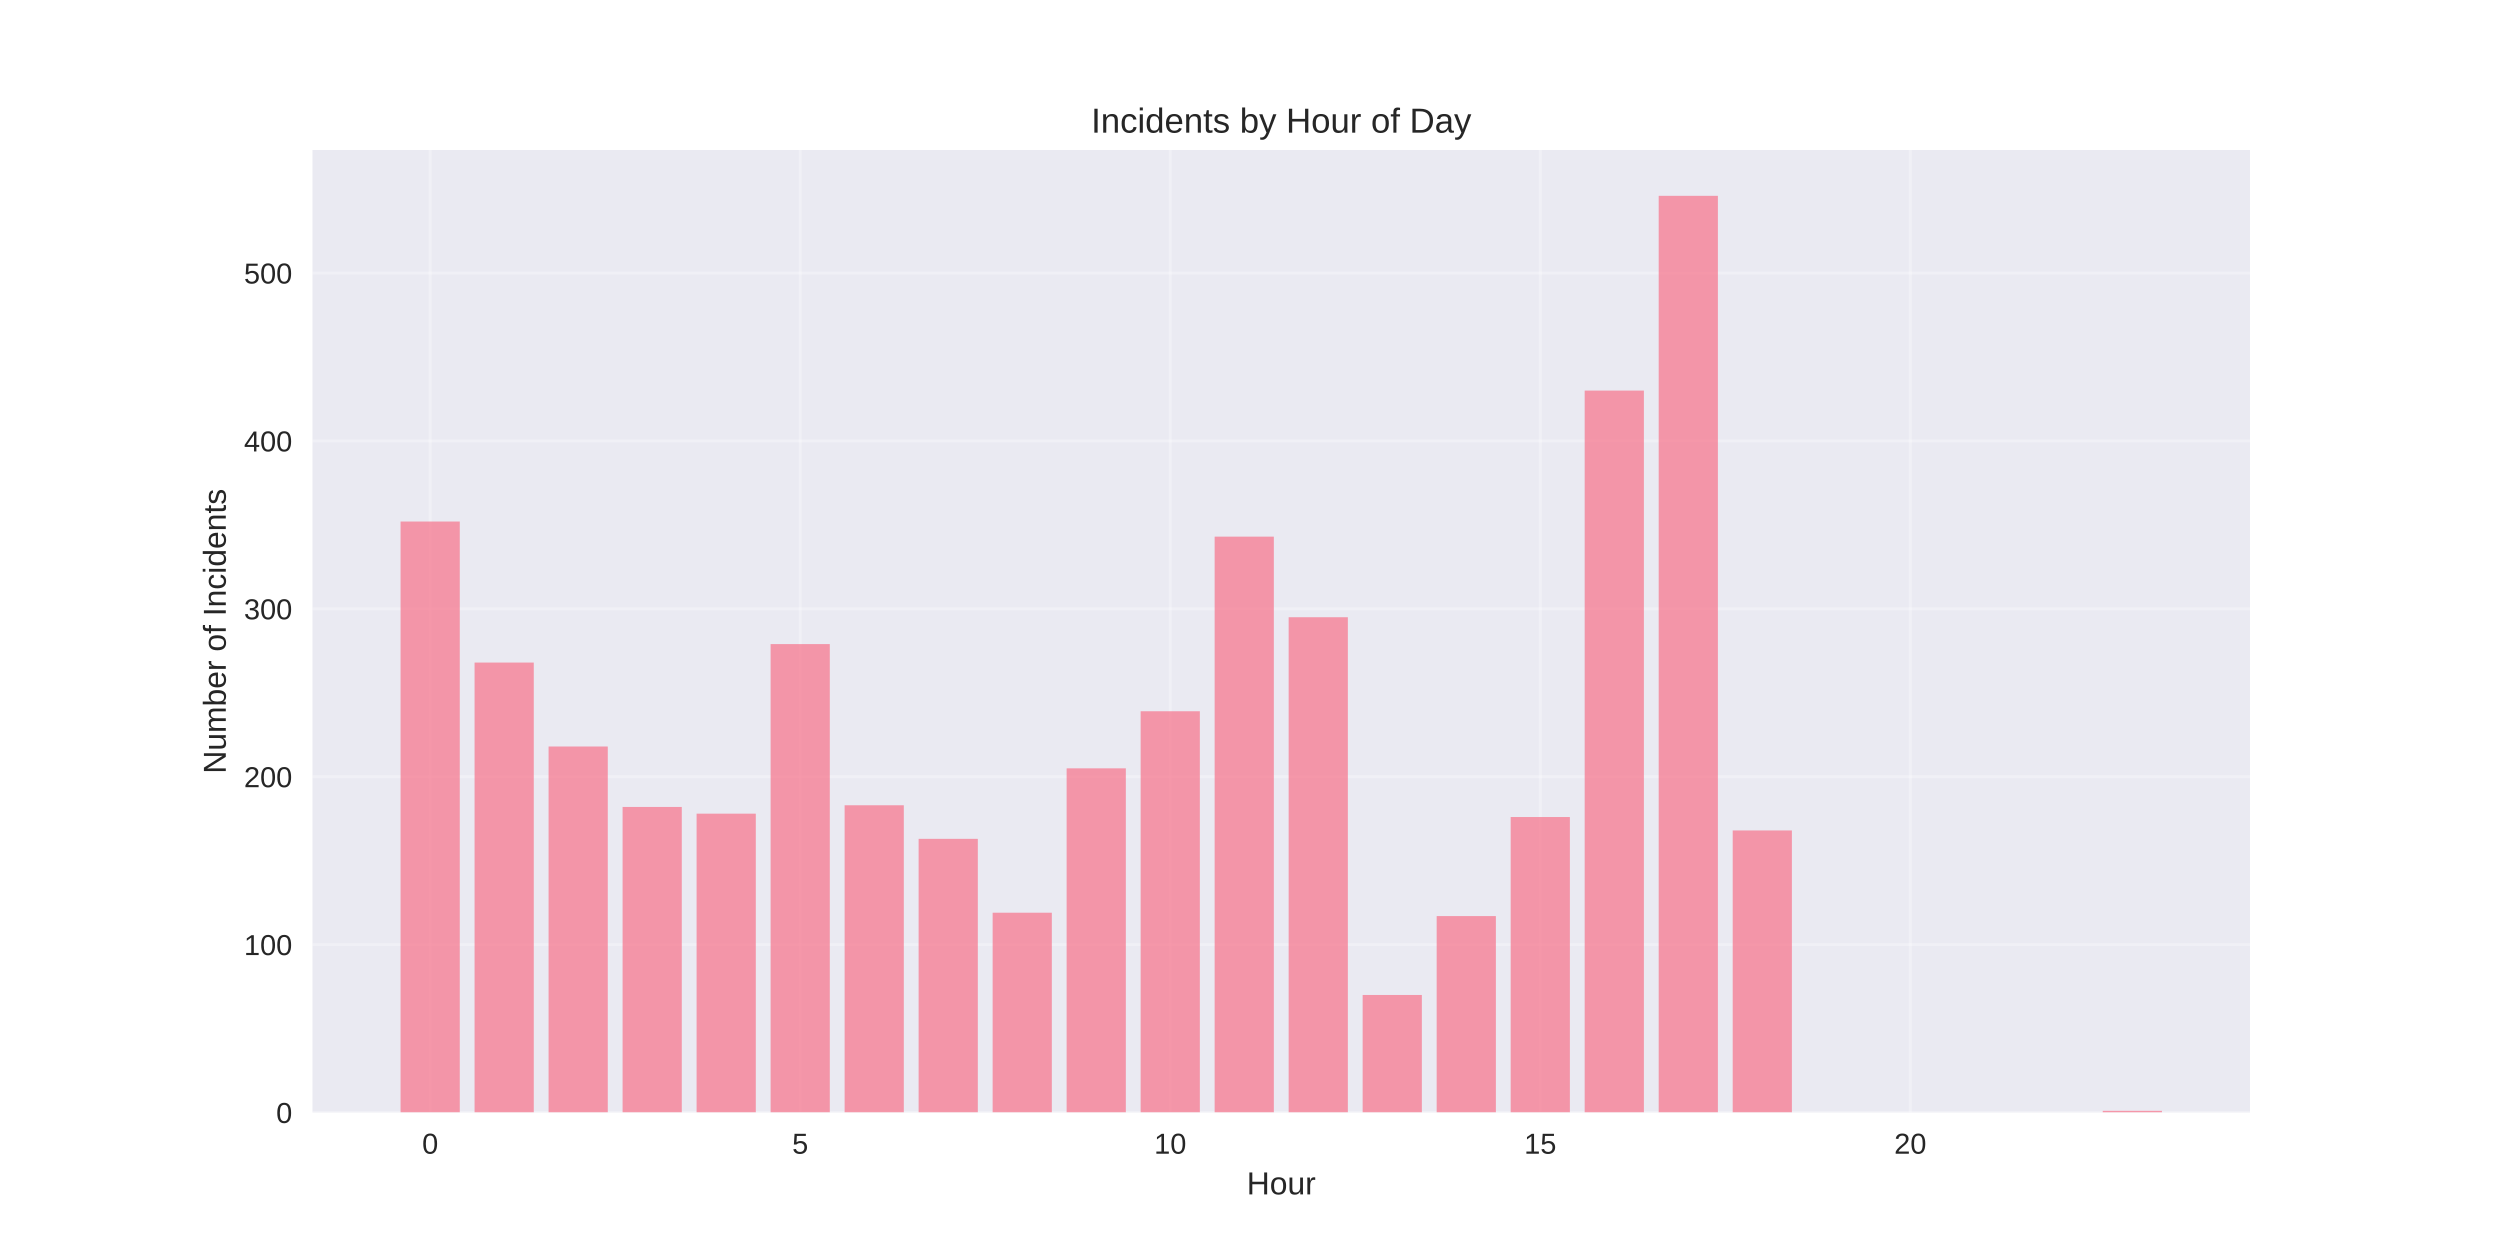
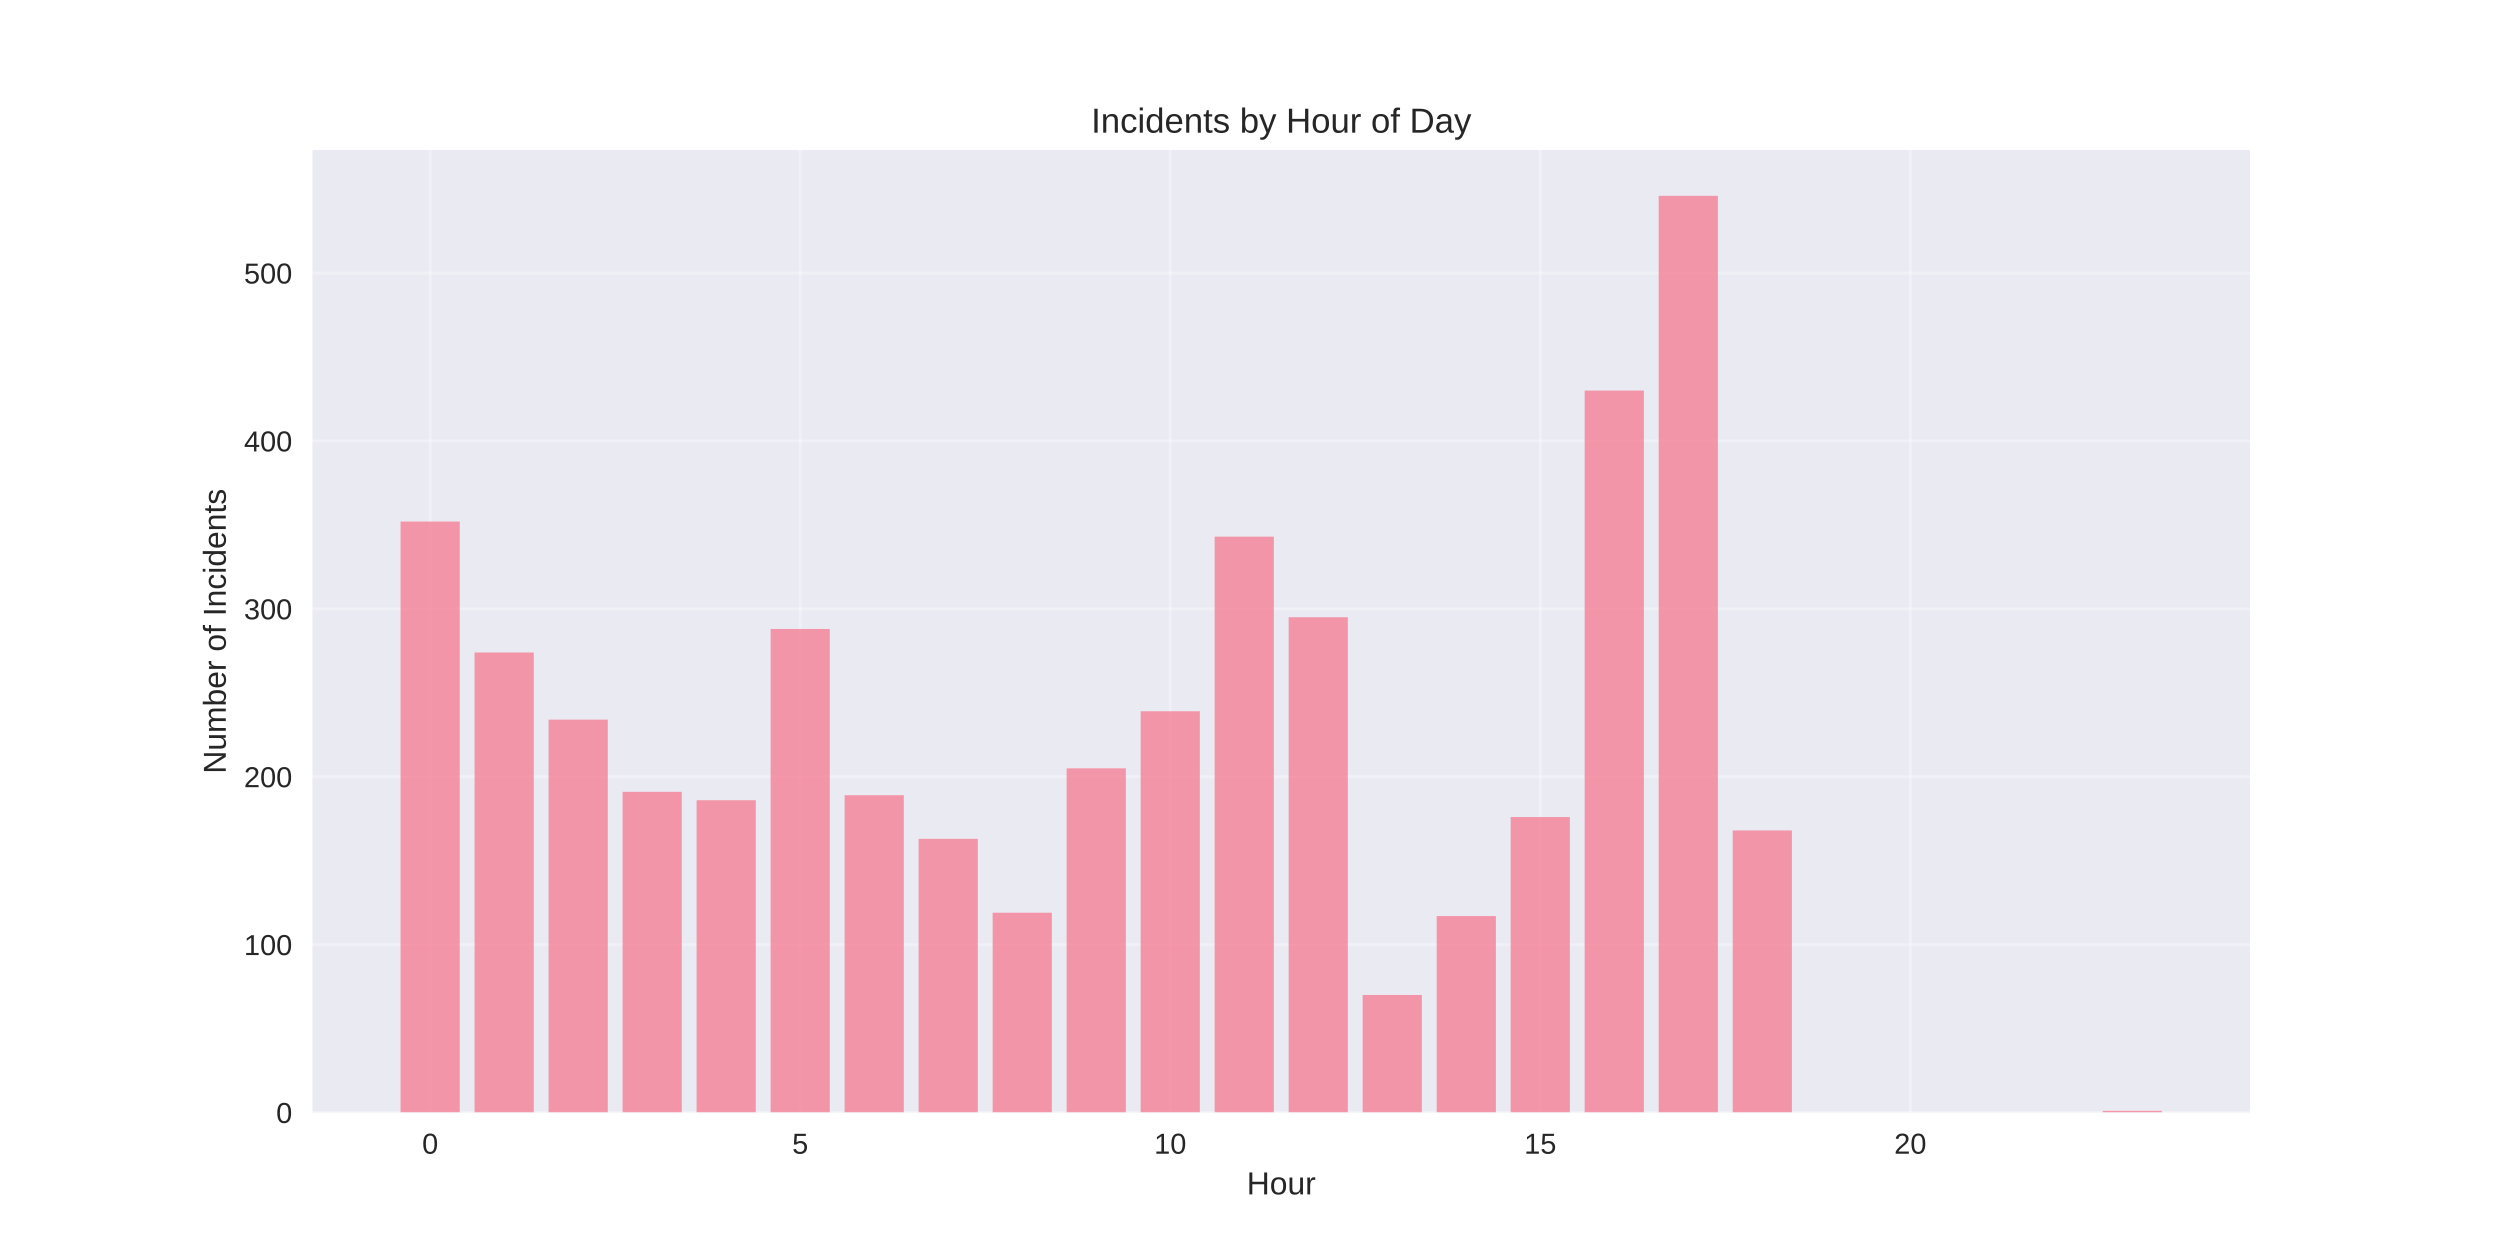
<svg xmlns="http://www.w3.org/2000/svg" width="864pt" height="432pt" viewBox="0 0 864 432" version="1.1">
  <defs>
    <style type="text/css">*{stroke-linejoin: round; stroke-linecap: butt}</style>
  </defs>
  <g id="figure_1">
    <g id="patch_1">
      <path d="M 0 432  L 864 432  L 864 0  L 0 0  z " style="fill: #ffffff" />
    </g>
    <g id="axes_1">
      <g id="patch_2">
        <path d="M 108 384.48  L 777.6 384.48  L 777.6 51.84  L 108 51.84  z " style="fill: #eaeaf2" />
      </g>
      <g id="matplotlib.axis_1">
        <g id="xtick_1">
          <g id="line2d_1">
-             <path d="M 148.667 384.48  L 148.667 51.84  " clip-path="url(#p8deda208c0)" style="fill: none; stroke: #ffffff; stroke-opacity: 0.3; stroke-linecap: round" />
+             <path d="M 148.667 384.48  L 148.667 51.84  " clip-path="url(#p25a3c4bd6f)" style="fill: none; stroke: #ffffff; stroke-opacity: 0.3; stroke-linecap: round" />
          </g>
          <g id="line2d_2" />
          <g id="text_1">
            <text style="fill: #262626; font: 10px 'Arial', 'Liberation Sans', 'DejaVu Sans', 'Bitstream Vera Sans', sans-serif; text-anchor: middle" x="148.667" y="398.727" transform="rotate(-0 148.6671 398.7269)">0</text>
          </g>
        </g>
        <g id="xtick_2">
          <g id="line2d_3">
-             <path d="M 276.551 384.48  L 276.551 51.84  " clip-path="url(#p8deda208c0)" style="fill: none; stroke: #ffffff; stroke-opacity: 0.3; stroke-linecap: round" />
+             <path d="M 276.551 384.48  L 276.551 51.84  " clip-path="url(#p25a3c4bd6f)" style="fill: none; stroke: #ffffff; stroke-opacity: 0.3; stroke-linecap: round" />
          </g>
          <g id="line2d_4" />
          <g id="text_2">
            <text style="fill: #262626; font: 10px 'Arial', 'Liberation Sans', 'DejaVu Sans', 'Bitstream Vera Sans', sans-serif; text-anchor: middle" x="276.551" y="398.727" transform="rotate(-0 276.551 398.7269)">5</text>
          </g>
        </g>
        <g id="xtick_3">
          <g id="line2d_5">
-             <path d="M 404.435 384.48  L 404.435 51.84  " clip-path="url(#p8deda208c0)" style="fill: none; stroke: #ffffff; stroke-opacity: 0.3; stroke-linecap: round" />
+             <path d="M 404.435 384.48  L 404.435 51.84  " clip-path="url(#p25a3c4bd6f)" style="fill: none; stroke: #ffffff; stroke-opacity: 0.3; stroke-linecap: round" />
          </g>
          <g id="line2d_6" />
          <g id="text_3">
            <text style="fill: #262626; font: 10px 'Arial', 'Liberation Sans', 'DejaVu Sans', 'Bitstream Vera Sans', sans-serif; text-anchor: middle" x="404.435" y="398.727" transform="rotate(-0 404.4348 398.7269)">10</text>
          </g>
        </g>
        <g id="xtick_4">
          <g id="line2d_7">
-             <path d="M 532.319 384.48  L 532.319 51.84  " clip-path="url(#p8deda208c0)" style="fill: none; stroke: #ffffff; stroke-opacity: 0.3; stroke-linecap: round" />
+             <path d="M 532.319 384.48  L 532.319 51.84  " clip-path="url(#p25a3c4bd6f)" style="fill: none; stroke: #ffffff; stroke-opacity: 0.3; stroke-linecap: round" />
          </g>
          <g id="line2d_8" />
          <g id="text_4">
            <text style="fill: #262626; font: 10px 'Arial', 'Liberation Sans', 'DejaVu Sans', 'Bitstream Vera Sans', sans-serif; text-anchor: middle" x="532.319" y="398.727" transform="rotate(-0 532.3187 398.7269)">15</text>
          </g>
        </g>
        <g id="xtick_5">
          <g id="line2d_9">
-             <path d="M 660.203 384.48  L 660.203 51.84  " clip-path="url(#p8deda208c0)" style="fill: none; stroke: #ffffff; stroke-opacity: 0.3; stroke-linecap: round" />
+             <path d="M 660.203 384.48  L 660.203 51.84  " clip-path="url(#p25a3c4bd6f)" style="fill: none; stroke: #ffffff; stroke-opacity: 0.3; stroke-linecap: round" />
          </g>
          <g id="line2d_10" />
          <g id="text_5">
            <text style="fill: #262626; font: 10px 'Arial', 'Liberation Sans', 'DejaVu Sans', 'Bitstream Vera Sans', sans-serif; text-anchor: middle" x="660.203" y="398.727" transform="rotate(-0 660.2026 398.7269)">20</text>
          </g>
        </g>
        <g id="text_6">
          <text style="fill: #262626; font: 11px 'Arial', 'Liberation Sans', 'DejaVu Sans', 'Bitstream Vera Sans', sans-serif; text-anchor: middle" x="442.8" y="412.773" transform="rotate(-0 442.8 412.7734)">Hour</text>
        </g>
      </g>
      <g id="matplotlib.axis_2">
        <g id="ytick_1">
          <g id="line2d_11">
-             <path d="M 108 384.48  L 777.6 384.48  " clip-path="url(#p8deda208c0)" style="fill: none; stroke: #ffffff; stroke-opacity: 0.3; stroke-linecap: round" />
+             <path d="M 108 384.48  L 777.6 384.48  " clip-path="url(#p25a3c4bd6f)" style="fill: none; stroke: #ffffff; stroke-opacity: 0.3; stroke-linecap: round" />
          </g>
          <g id="line2d_12" />
          <g id="text_7">
            <text style="fill: #262626; font: 10px 'Arial', 'Liberation Sans', 'DejaVu Sans', 'Bitstream Vera Sans', sans-serif; text-anchor: end" x="101" y="388.103" transform="rotate(-0 101 388.1034)">0</text>
          </g>
        </g>
        <g id="ytick_2">
          <g id="line2d_13">
-             <path d="M 108 326.458  L 777.6 326.458  " clip-path="url(#p8deda208c0)" style="fill: none; stroke: #ffffff; stroke-opacity: 0.3; stroke-linecap: round" />
+             <path d="M 108 326.458  L 777.6 326.458  " clip-path="url(#p25a3c4bd6f)" style="fill: none; stroke: #ffffff; stroke-opacity: 0.3; stroke-linecap: round" />
          </g>
          <g id="line2d_14" />
          <g id="text_8">
            <text style="fill: #262626; font: 10px 'Arial', 'Liberation Sans', 'DejaVu Sans', 'Bitstream Vera Sans', sans-serif; text-anchor: end" x="101" y="330.081" transform="rotate(-0 101 330.0815)">100</text>
          </g>
        </g>
        <g id="ytick_3">
          <g id="line2d_15">
-             <path d="M 108 268.436  L 777.6 268.436  " clip-path="url(#p8deda208c0)" style="fill: none; stroke: #ffffff; stroke-opacity: 0.3; stroke-linecap: round" />
+             <path d="M 108 268.436  L 777.6 268.436  " clip-path="url(#p25a3c4bd6f)" style="fill: none; stroke: #ffffff; stroke-opacity: 0.3; stroke-linecap: round" />
          </g>
          <g id="line2d_16" />
          <g id="text_9">
            <text style="fill: #262626; font: 10px 'Arial', 'Liberation Sans', 'DejaVu Sans', 'Bitstream Vera Sans', sans-serif; text-anchor: end" x="101" y="272.059" transform="rotate(-0 101 272.0595)">200</text>
          </g>
        </g>
        <g id="ytick_4">
          <g id="line2d_17">
-             <path d="M 108 210.414  L 777.6 210.414  " clip-path="url(#p8deda208c0)" style="fill: none; stroke: #ffffff; stroke-opacity: 0.3; stroke-linecap: round" />
+             <path d="M 108 210.414  L 777.6 210.414  " clip-path="url(#p25a3c4bd6f)" style="fill: none; stroke: #ffffff; stroke-opacity: 0.3; stroke-linecap: round" />
          </g>
          <g id="line2d_18" />
          <g id="text_10">
            <text style="fill: #262626; font: 10px 'Arial', 'Liberation Sans', 'DejaVu Sans', 'Bitstream Vera Sans', sans-serif; text-anchor: end" x="101" y="214.038" transform="rotate(-0 101 214.0375)">300</text>
          </g>
        </g>
        <g id="ytick_5">
          <g id="line2d_19">
-             <path d="M 108 152.392  L 777.6 152.392  " clip-path="url(#p8deda208c0)" style="fill: none; stroke: #ffffff; stroke-opacity: 0.3; stroke-linecap: round" />
+             <path d="M 108 152.392  L 777.6 152.392  " clip-path="url(#p25a3c4bd6f)" style="fill: none; stroke: #ffffff; stroke-opacity: 0.3; stroke-linecap: round" />
          </g>
          <g id="line2d_20" />
          <g id="text_11">
            <text style="fill: #262626; font: 10px 'Arial', 'Liberation Sans', 'DejaVu Sans', 'Bitstream Vera Sans', sans-serif; text-anchor: end" x="101" y="156.016" transform="rotate(-0 101 156.0155)">400</text>
          </g>
        </g>
        <g id="ytick_6">
          <g id="line2d_21">
-             <path d="M 108 94.37  L 777.6 94.37  " clip-path="url(#p8deda208c0)" style="fill: none; stroke: #ffffff; stroke-opacity: 0.3; stroke-linecap: round" />
+             <path d="M 108 94.37  L 777.6 94.37  " clip-path="url(#p25a3c4bd6f)" style="fill: none; stroke: #ffffff; stroke-opacity: 0.3; stroke-linecap: round" />
          </g>
          <g id="line2d_22" />
          <g id="text_12">
            <text style="fill: #262626; font: 10px 'Arial', 'Liberation Sans', 'DejaVu Sans', 'Bitstream Vera Sans', sans-serif; text-anchor: end" x="101" y="97.994" transform="rotate(-0 101 97.99355)">500</text>
          </g>
        </g>
        <g id="text_13">
          <text style="fill: #262626; font: 11px 'Arial', 'Liberation Sans', 'DejaVu Sans', 'Bitstream Vera Sans', sans-serif; text-anchor: middle" x="78.035" y="218.16" transform="rotate(-90 78.03469 218.16)">Number of Incidents</text>
        </g>
      </g>
      <g id="patch_3">
-         <path d="M 138.436 384.48  L 158.898 384.48  L 158.898 180.243  L 138.436 180.243  z " clip-path="url(#p8deda208c0)" style="fill: #f77189; opacity: 0.7" />
+         <path d="M 138.436 384.48  L 158.898 384.48  L 158.898 180.243  L 138.436 180.243  z " clip-path="url(#p25a3c4bd6f)" style="fill: #f77189; opacity: 0.7" />
      </g>
      <g id="patch_4">
-         <path d="M 164.013 384.48  L 184.475 384.48  L 184.475 228.981  L 164.013 228.981  z " clip-path="url(#p8deda208c0)" style="fill: #f77189; opacity: 0.7" />
+         <path d="M 164.013 384.48  L 184.475 384.48  L 184.475 225.5  L 164.013 225.5  z " clip-path="url(#p25a3c4bd6f)" style="fill: #f77189; opacity: 0.7" />
      </g>
      <g id="patch_5">
-         <path d="M 189.59 384.48  L 210.051 384.48  L 210.051 257.992  L 189.59 257.992  z " clip-path="url(#p8deda208c0)" style="fill: #f77189; opacity: 0.7" />
+         <path d="M 189.59 384.48  L 210.051 384.48  L 210.051 248.709  L 189.59 248.709  z " clip-path="url(#p25a3c4bd6f)" style="fill: #f77189; opacity: 0.7" />
      </g>
      <g id="patch_6">
-         <path d="M 215.167 384.48  L 235.628 384.48  L 235.628 278.88  L 215.167 278.88  z " clip-path="url(#p8deda208c0)" style="fill: #f77189; opacity: 0.7" />
+         <path d="M 215.167 384.48  L 235.628 384.48  L 235.628 273.658  L 215.167 273.658  z " clip-path="url(#p25a3c4bd6f)" style="fill: #f77189; opacity: 0.7" />
      </g>
      <g id="patch_7">
-         <path d="M 240.743 384.48  L 261.205 384.48  L 261.205 281.201  L 240.743 281.201  z " clip-path="url(#p8deda208c0)" style="fill: #f77189; opacity: 0.7" />
+         <path d="M 240.743 384.48  L 261.205 384.48  L 261.205 276.559  L 240.743 276.559  z " clip-path="url(#p25a3c4bd6f)" style="fill: #f77189; opacity: 0.7" />
      </g>
      <g id="patch_8">
-         <path d="M 266.32 384.48  L 286.782 384.48  L 286.782 222.599  L 266.32 222.599  z " clip-path="url(#p8deda208c0)" style="fill: #f77189; opacity: 0.7" />
+         <path d="M 266.32 384.48  L 286.782 384.48  L 286.782 217.377  L 266.32 217.377  z " clip-path="url(#p25a3c4bd6f)" style="fill: #f77189; opacity: 0.7" />
      </g>
      <g id="patch_9">
-         <path d="M 291.897 384.48  L 312.358 384.48  L 312.358 278.3  L 291.897 278.3  z " clip-path="url(#p8deda208c0)" style="fill: #f77189; opacity: 0.7" />
+         <path d="M 291.897 384.48  L 312.358 384.48  L 312.358 274.818  L 291.897 274.818  z " clip-path="url(#p25a3c4bd6f)" style="fill: #f77189; opacity: 0.7" />
      </g>
      <g id="patch_10">
-         <path d="M 317.474 384.48  L 337.935 384.48  L 337.935 289.904  L 317.474 289.904  z " clip-path="url(#p8deda208c0)" style="fill: #f77189; opacity: 0.7" />
+         <path d="M 317.474 384.48  L 337.935 384.48  L 337.935 289.904  L 317.474 289.904  z " clip-path="url(#p25a3c4bd6f)" style="fill: #f77189; opacity: 0.7" />
      </g>
      <g id="patch_11">
-         <path d="M 343.051 384.48  L 363.512 384.48  L 363.512 315.434  L 343.051 315.434  z " clip-path="url(#p8deda208c0)" style="fill: #f77189; opacity: 0.7" />
+         <path d="M 343.051 384.48  L 363.512 384.48  L 363.512 315.434  L 343.051 315.434  z " clip-path="url(#p25a3c4bd6f)" style="fill: #f77189; opacity: 0.7" />
      </g>
      <g id="patch_12">
-         <path d="M 368.627 384.48  L 389.089 384.48  L 389.089 265.535  L 368.627 265.535  z " clip-path="url(#p8deda208c0)" style="fill: #f77189; opacity: 0.7" />
+         <path d="M 368.627 384.48  L 389.089 384.48  L 389.089 265.535  L 368.627 265.535  z " clip-path="url(#p25a3c4bd6f)" style="fill: #f77189; opacity: 0.7" />
      </g>
      <g id="patch_13">
-         <path d="M 394.204 384.48  L 414.666 384.48  L 414.666 245.807  L 394.204 245.807  z " clip-path="url(#p8deda208c0)" style="fill: #f77189; opacity: 0.7" />
+         <path d="M 394.204 384.48  L 414.666 384.48  L 414.666 245.807  L 394.204 245.807  z " clip-path="url(#p25a3c4bd6f)" style="fill: #f77189; opacity: 0.7" />
      </g>
      <g id="patch_14">
-         <path d="M 419.781 384.48  L 440.242 384.48  L 440.242 185.465  L 419.781 185.465  z " clip-path="url(#p8deda208c0)" style="fill: #f77189; opacity: 0.7" />
+         <path d="M 419.781 384.48  L 440.242 384.48  L 440.242 185.465  L 419.781 185.465  z " clip-path="url(#p25a3c4bd6f)" style="fill: #f77189; opacity: 0.7" />
      </g>
      <g id="patch_15">
-         <path d="M 445.358 384.48  L 465.819 384.48  L 465.819 213.315  L 445.358 213.315  z " clip-path="url(#p8deda208c0)" style="fill: #f77189; opacity: 0.7" />
+         <path d="M 445.358 384.48  L 465.819 384.48  L 465.819 213.315  L 445.358 213.315  z " clip-path="url(#p25a3c4bd6f)" style="fill: #f77189; opacity: 0.7" />
      </g>
      <g id="patch_16">
-         <path d="M 470.934 384.48  L 491.396 384.48  L 491.396 343.865  L 470.934 343.865  z " clip-path="url(#p8deda208c0)" style="fill: #f77189; opacity: 0.7" />
+         <path d="M 470.934 384.48  L 491.396 384.48  L 491.396 343.865  L 470.934 343.865  z " clip-path="url(#p25a3c4bd6f)" style="fill: #f77189; opacity: 0.7" />
      </g>
      <g id="patch_17">
-         <path d="M 496.511 384.48  L 516.973 384.48  L 516.973 316.594  L 496.511 316.594  z " clip-path="url(#p8deda208c0)" style="fill: #f77189; opacity: 0.7" />
+         <path d="M 496.511 384.48  L 516.973 384.48  L 516.973 316.594  L 496.511 316.594  z " clip-path="url(#p25a3c4bd6f)" style="fill: #f77189; opacity: 0.7" />
      </g>
      <g id="patch_18">
-         <path d="M 522.088 384.48  L 542.549 384.48  L 542.549 282.361  L 522.088 282.361  z " clip-path="url(#p8deda208c0)" style="fill: #f77189; opacity: 0.7" />
+         <path d="M 522.088 384.48  L 542.549 384.48  L 542.549 282.361  L 522.088 282.361  z " clip-path="url(#p25a3c4bd6f)" style="fill: #f77189; opacity: 0.7" />
      </g>
      <g id="patch_19">
-         <path d="M 547.665 384.48  L 568.126 384.48  L 568.126 134.985  L 547.665 134.985  z " clip-path="url(#p8deda208c0)" style="fill: #f77189; opacity: 0.7" />
+         <path d="M 547.665 384.48  L 568.126 384.48  L 568.126 134.985  L 547.665 134.985  z " clip-path="url(#p25a3c4bd6f)" style="fill: #f77189; opacity: 0.7" />
      </g>
      <g id="patch_20">
-         <path d="M 573.242 384.48  L 593.703 384.48  L 593.703 67.68  L 573.242 67.68  z " clip-path="url(#p8deda208c0)" style="fill: #f77189; opacity: 0.7" />
+         <path d="M 573.242 384.48  L 593.703 384.48  L 593.703 67.68  L 573.242 67.68  z " clip-path="url(#p25a3c4bd6f)" style="fill: #f77189; opacity: 0.7" />
      </g>
      <g id="patch_21">
-         <path d="M 598.818 384.48  L 619.28 384.48  L 619.28 287.003  L 598.818 287.003  z " clip-path="url(#p8deda208c0)" style="fill: #f77189; opacity: 0.7" />
+         <path d="M 598.818 384.48  L 619.28 384.48  L 619.28 287.003  L 598.818 287.003  z " clip-path="url(#p25a3c4bd6f)" style="fill: #f77189; opacity: 0.7" />
      </g>
      <g id="patch_22">
-         <path d="M 726.702 384.48  L 747.164 384.48  L 747.164 383.9  L 726.702 383.9  z " clip-path="url(#p8deda208c0)" style="fill: #f77189; opacity: 0.7" />
+         <path d="M 726.702 384.48  L 747.164 384.48  L 747.164 383.9  L 726.702 383.9  z " clip-path="url(#p25a3c4bd6f)" style="fill: #f77189; opacity: 0.7" />
      </g>
      <g id="patch_23">
        <path d="M 108 384.48  L 108 51.84  " style="fill: none" />
      </g>
      <g id="patch_24">
        <path d="M 777.6 384.48  L 777.6 51.84  " style="fill: none" />
      </g>
      <g id="patch_25">
        <path d="M 108 384.48  L 777.6 384.48  " style="fill: none" />
      </g>
      <g id="patch_26">
        <path d="M 108 51.84  L 777.6 51.84  " style="fill: none" />
      </g>
      <g id="text_14">
        <text style="fill: #262626; font: 12px 'Arial', 'Liberation Sans', 'DejaVu Sans', 'Bitstream Vera Sans', sans-serif; text-anchor: middle" x="442.8" y="45.84" transform="rotate(-0 442.8 45.84)">Incidents by Hour of Day</text>
      </g>
    </g>
  </g>
  <defs>
-     <clipPath id="p8deda208c0">
+     <clipPath id="p25a3c4bd6f">
      <rect x="108" y="51.84" width="669.6" height="332.64" />
    </clipPath>
  </defs>
</svg>
